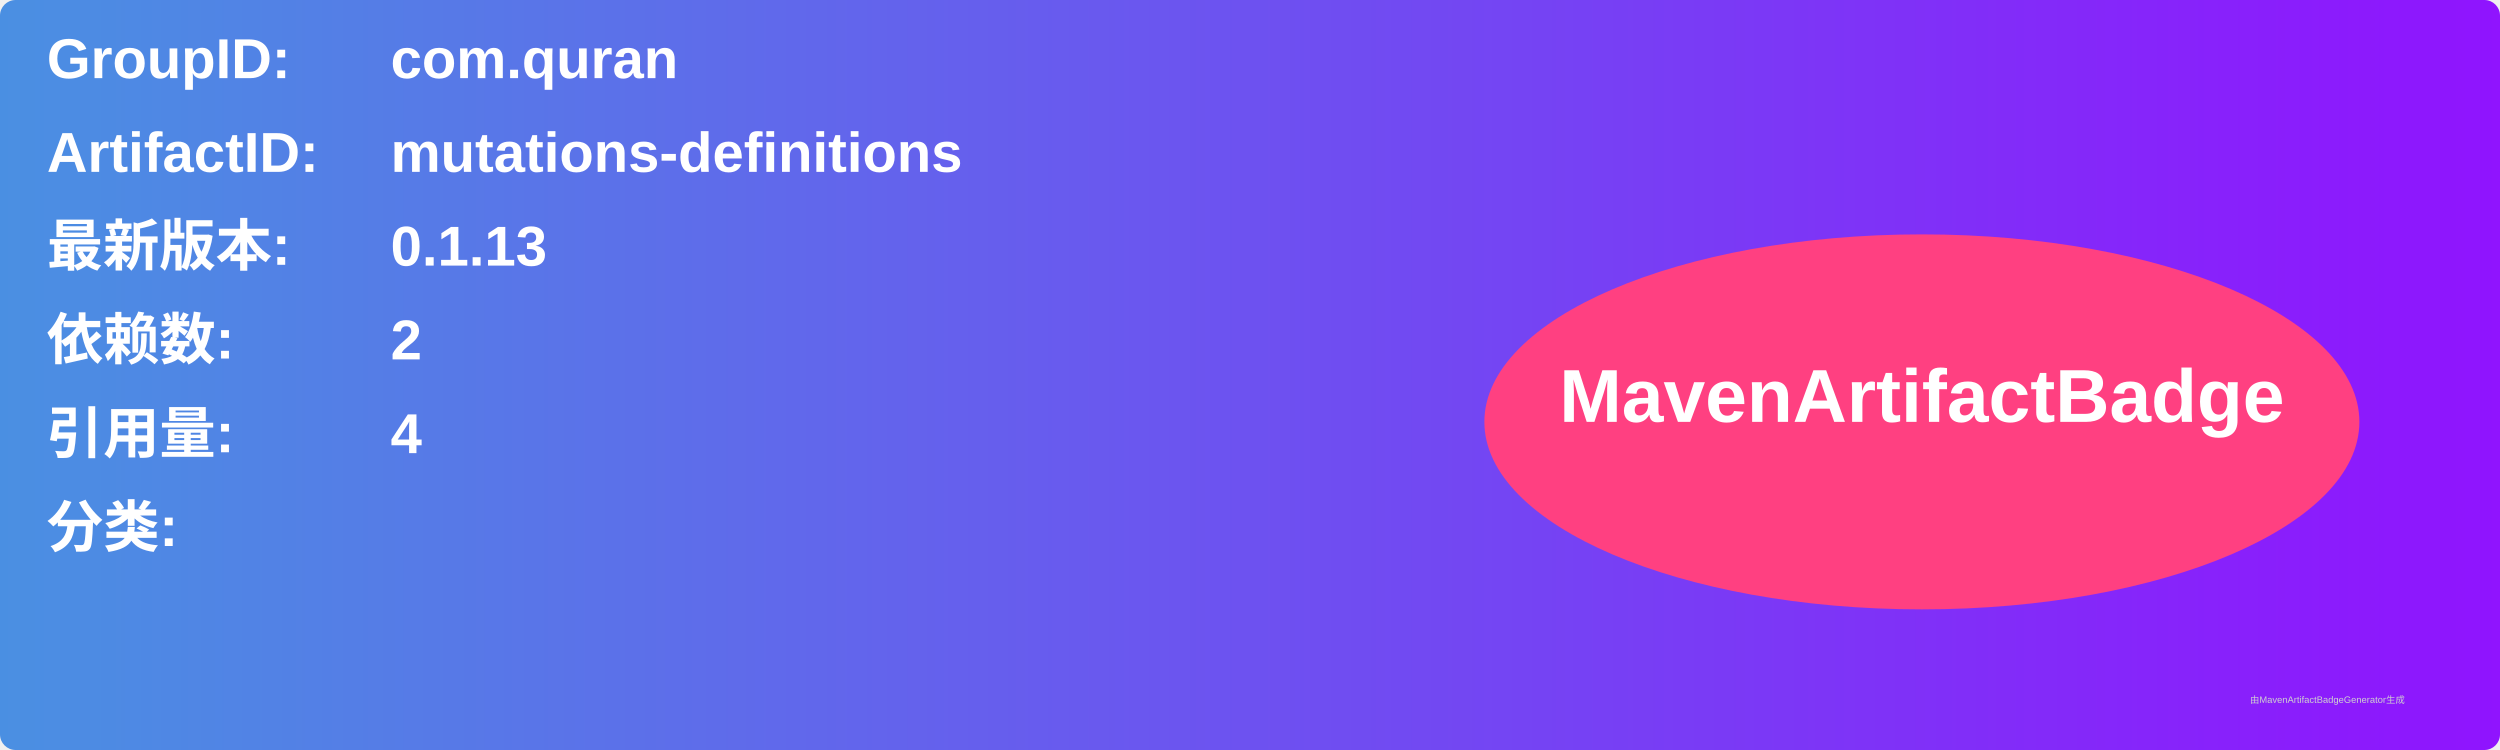
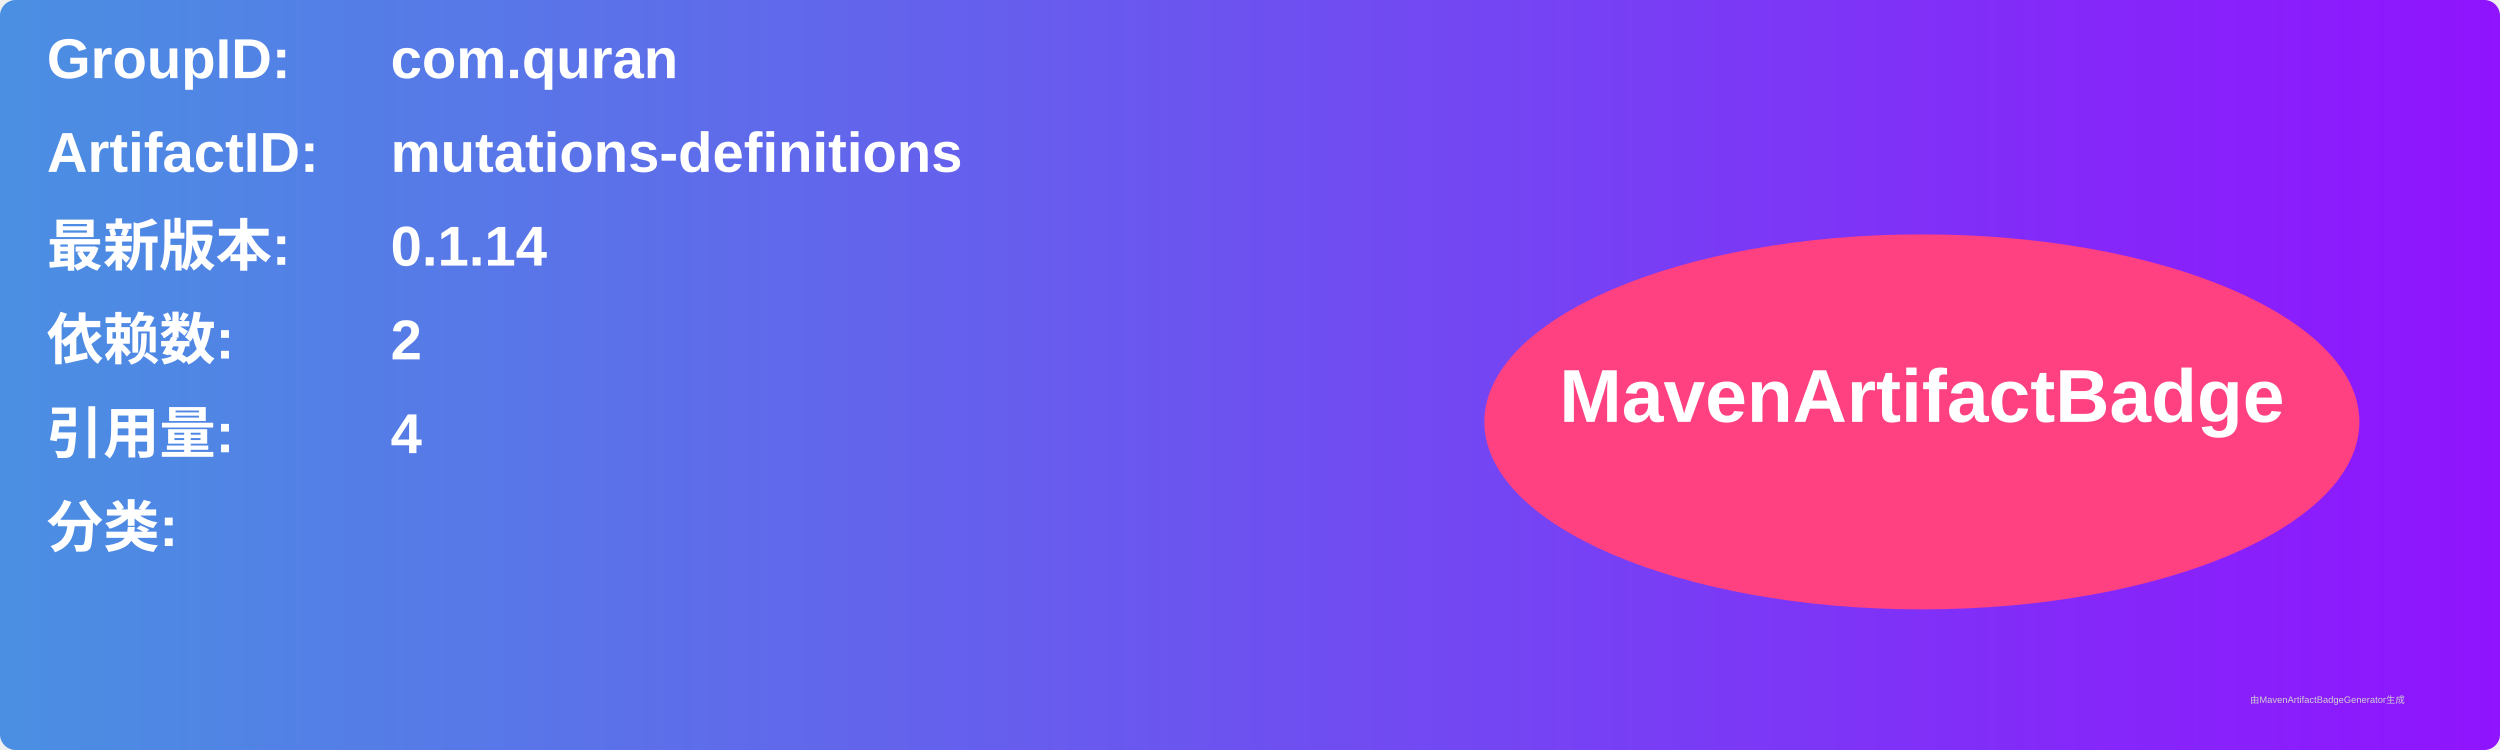
<svg xmlns="http://www.w3.org/2000/svg" width="800" height="240" viewBox="0 0 800 240">
  <linearGradient id="grad" x1="0%" y1="0%" x2="100%" y2="0%">
    <stop offset="0%" stop-color="#4a90e2" />
    <stop offset="100%" stop-color="#9013fe" />
  </linearGradient>
  <rect width="100%" height="100%" rx="5" ry="5" fill="url(#grad)" />
  <g transform="translate(15, 15)">
    <text x="0" y="10" font-family="Arial" font-size="18" fill="white" font-weight="bold" width="260">GroupID:</text>
    <text x="110" y="10" font-family="Arial" font-size="18" fill="white" font-weight="bold" width="460">com.quran</text>
    <text x="0" y="40" font-family="Arial" font-size="18" fill="white" font-weight="bold" width="260">ArtifactID:</text>
    <text x="110" y="40" font-family="Arial" font-size="18" fill="white" font-weight="bold" width="460">mutations-definitions</text>
    <text x="0" y="70" font-family="Arial" font-size="18" fill="white" font-weight="bold">最新版本:</text>
    <text x="110" y="70" font-family="Arial" font-size="18" fill="white" font-weight="bold">
-       <tspan font-weight="bold">0.1.13</tspan>
+       <tspan font-weight="bold">0.1.14</tspan>
    </text>
    <text x="0" y="100" font-family="Arial" font-size="18" fill="white" font-weight="bold">依赖数: </text>
    <text x="110" y="100" font-family="Arial" font-size="18" fill="white">
      <tspan font-weight="bold">2</tspan>
    </text>
    <text x="0" y="130" font-family="Arial" font-size="18" fill="white" font-weight="bold">引用量: </text>
    <text x="110" y="130" font-family="Arial" font-size="18" fill="white">
      <tspan font-weight="bold">4</tspan>
    </text>
    <text x="0" y="160" font-family="Arial" font-size="18" fill="white" font-weight="bold">分类:</text>
    <text x="10" y="190" font-family="Arial" font-size="10" fill="white">
      <tspan font-weight="bold" />
    </text>
    <ellipse cx="600" cy="120" rx="140" ry="60" fill="#ff4081" />
    <text x="600" y="120" text-anchor="middle" font-family="Arial" font-size="24" fill="white" font-weight="bold">MavenArtifactBadge</text>
  </g>
  <text x="720" y="225" font-family="Arial" font-size="3" fill="#d0d0d0">由MavenArtifactBadgeGenerator生成</text>
</svg>
